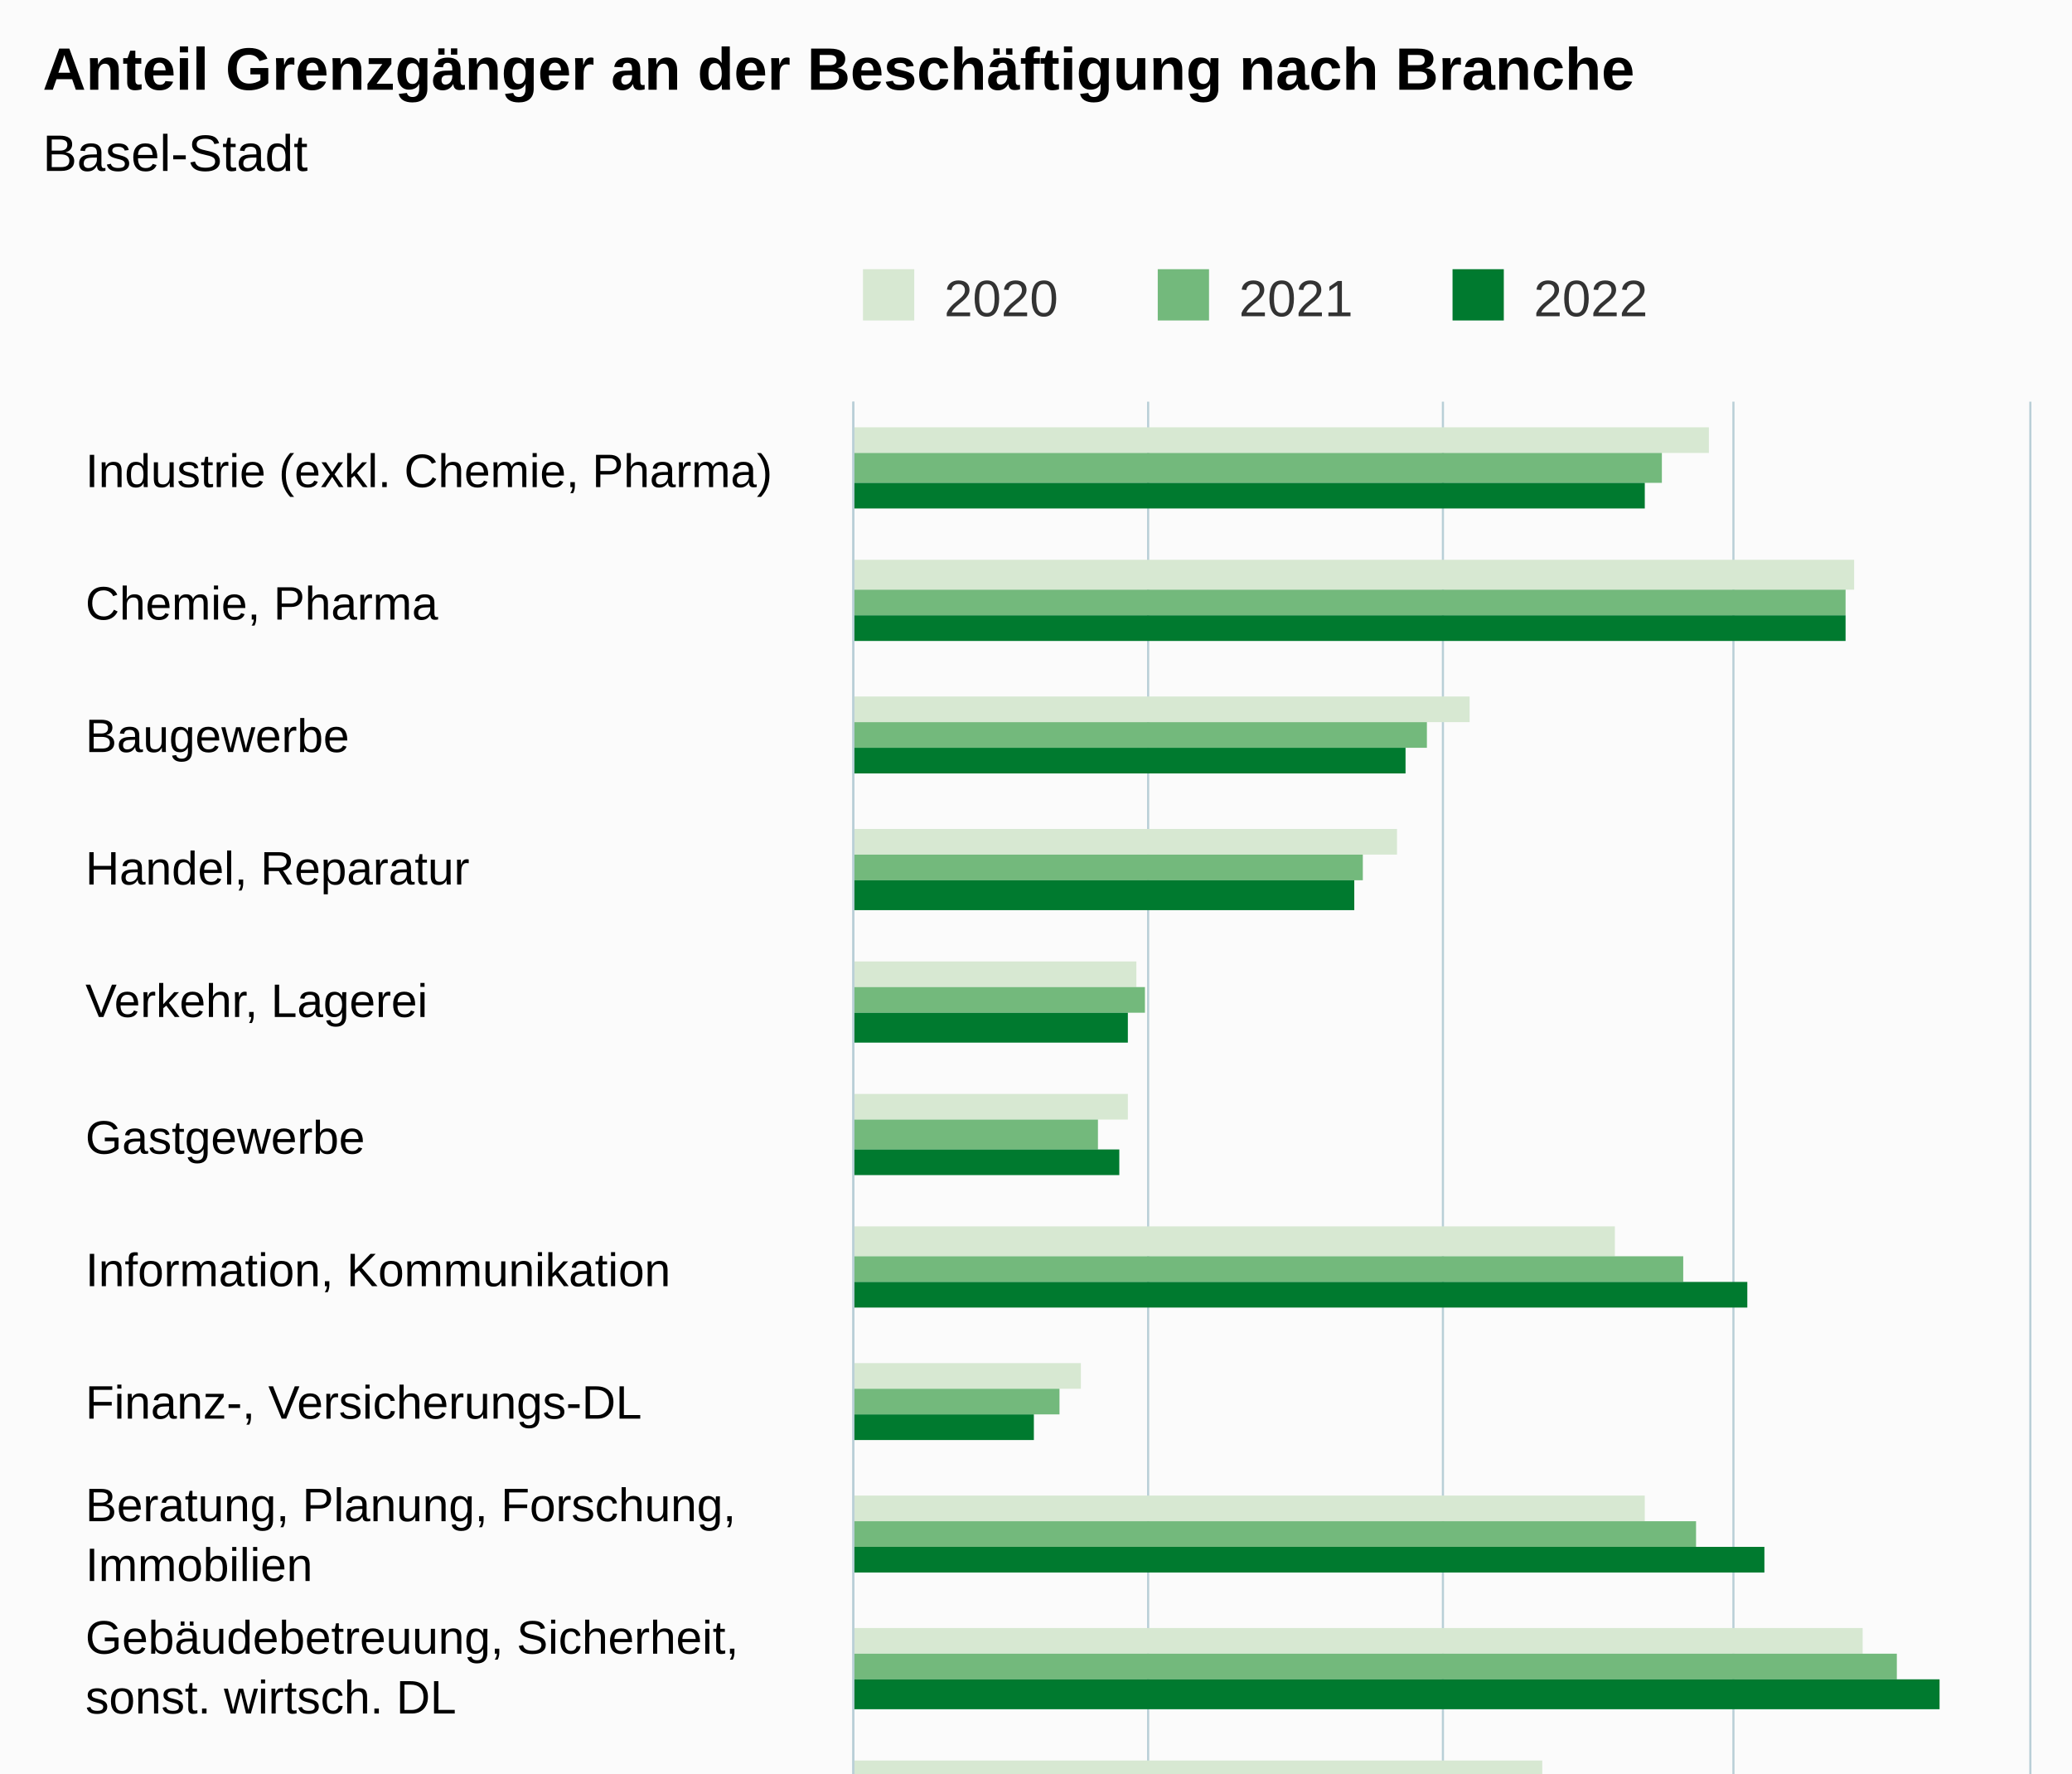
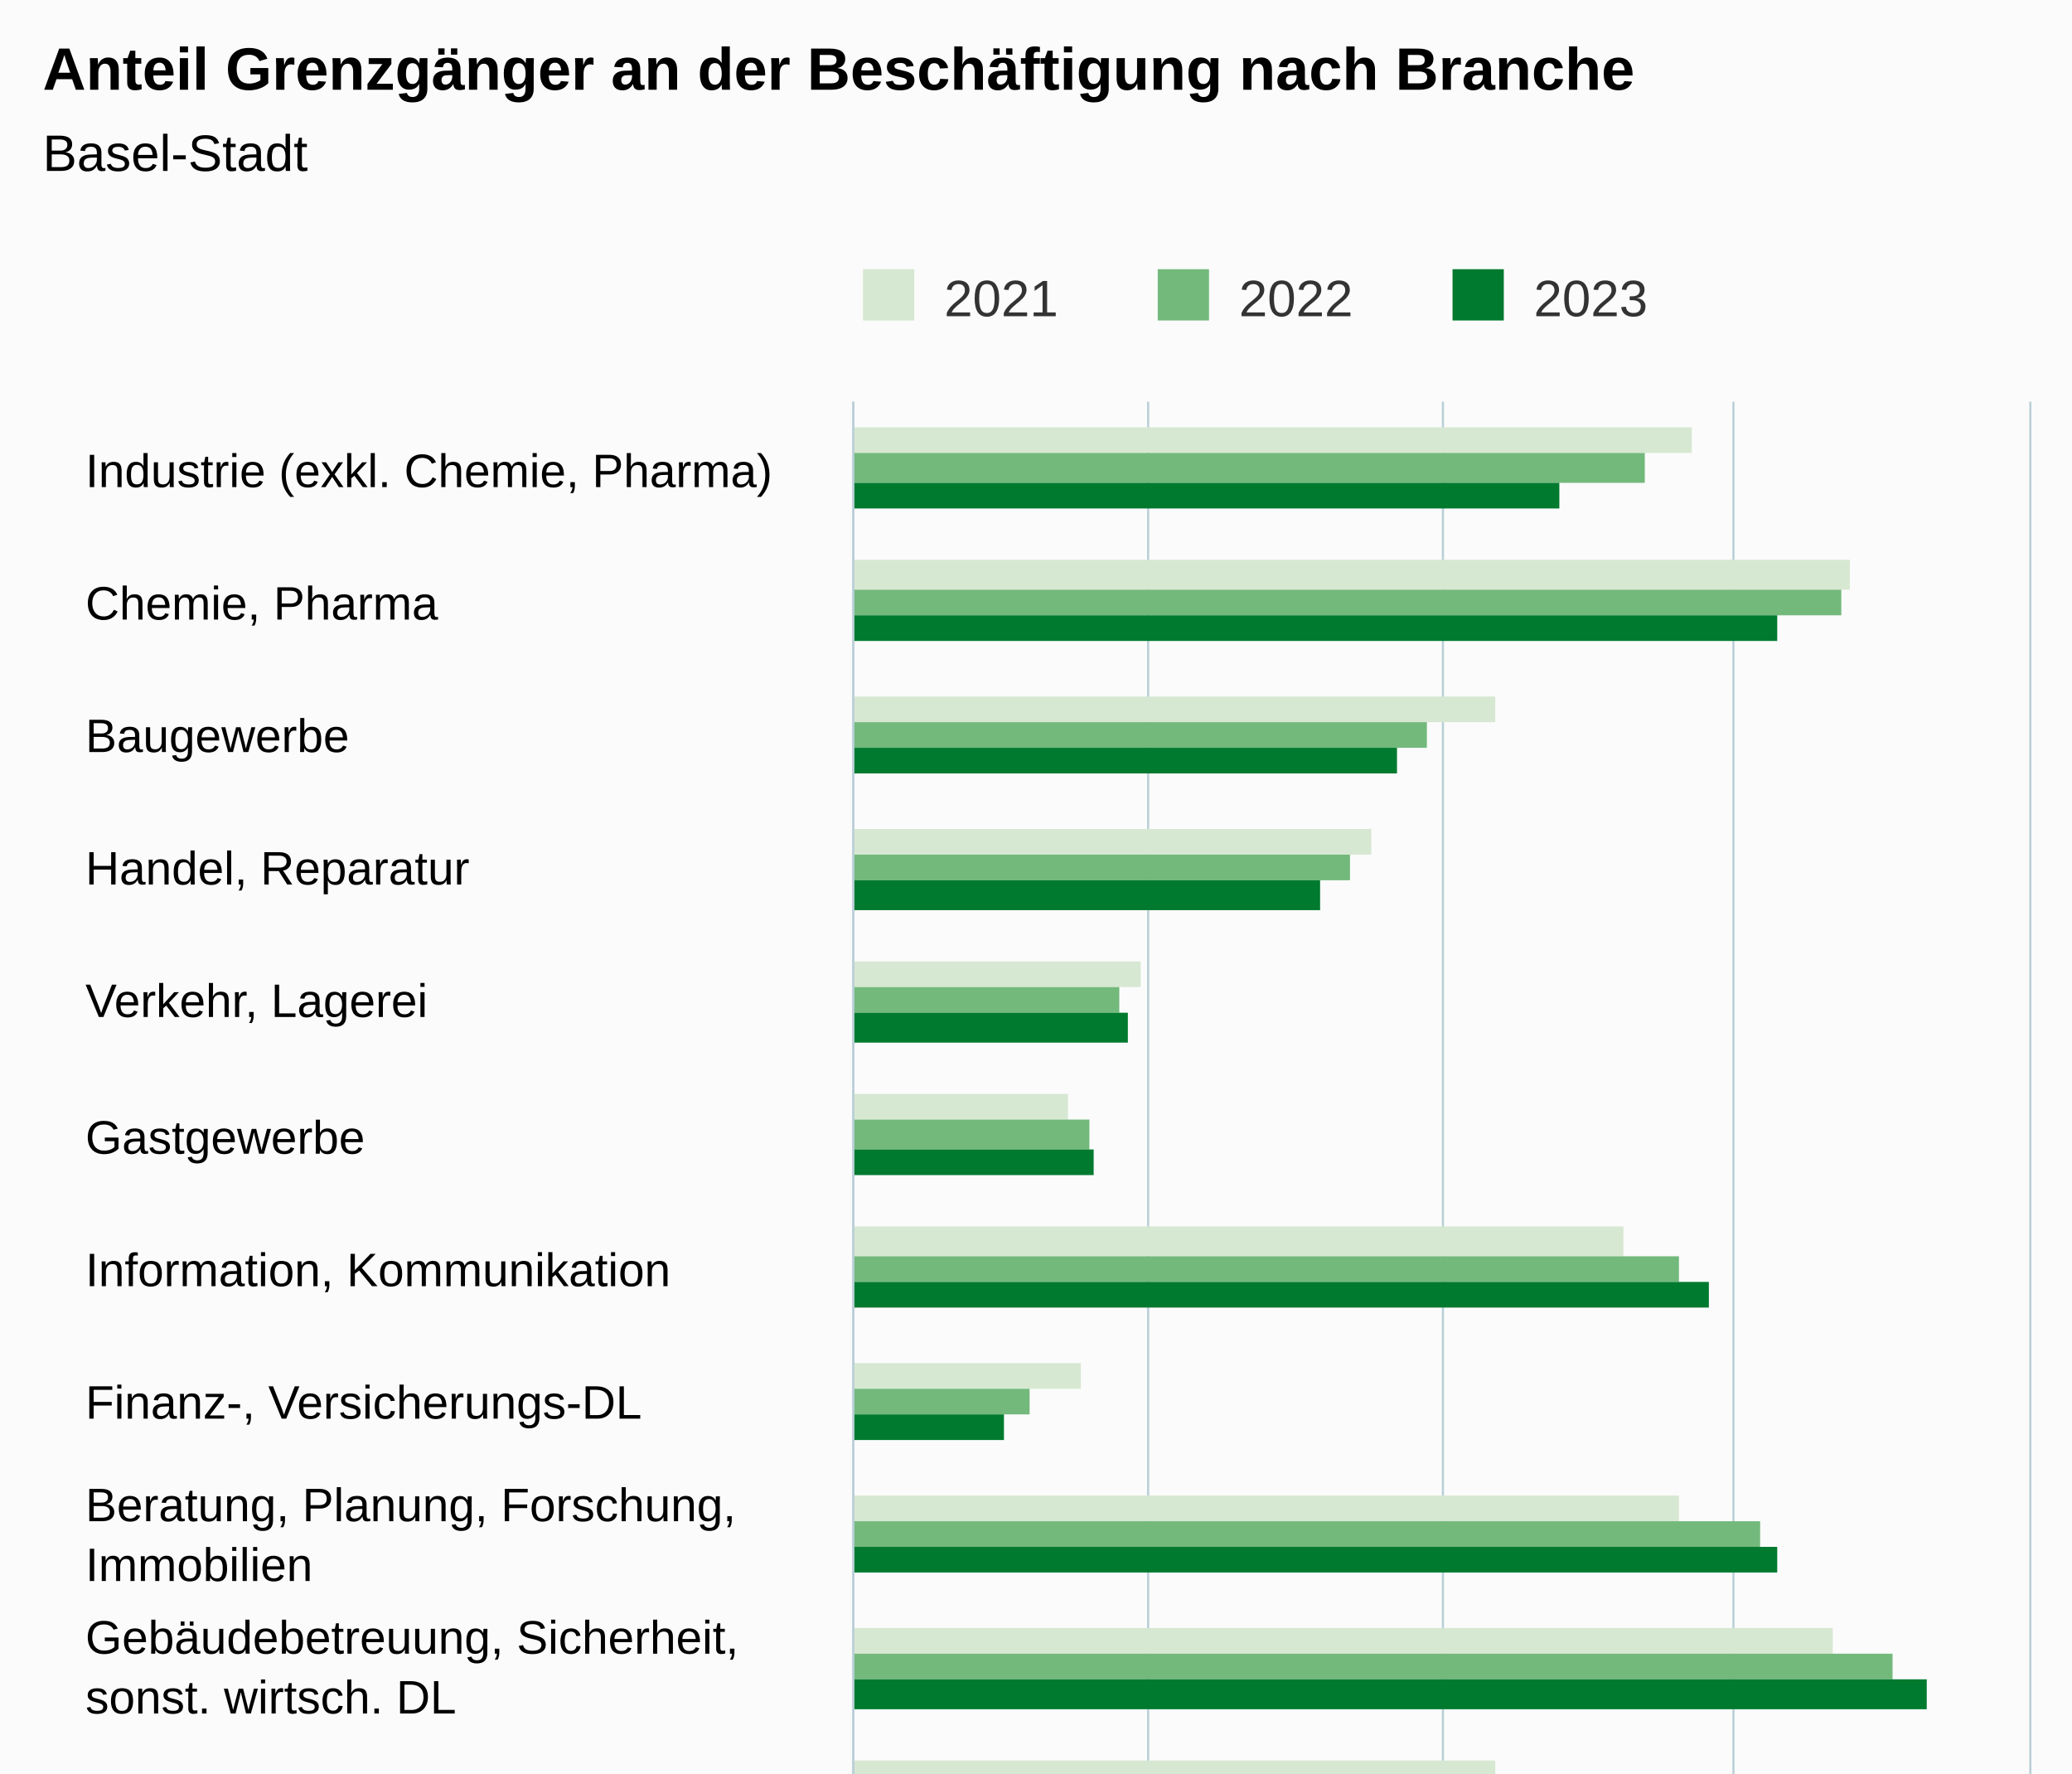
<svg xmlns="http://www.w3.org/2000/svg" version="1.1" class="highcharts-root" style="font-family:Arial;font-size:12px;" viewBox="0 0 485 415">
  <defs>
-     <clipPath id="highcharts-qx2wsbt-55-">
+     <clipPath id="highcharts-5buv66a-55-">
      <rect x="0" y="0" width="499" height="275" fill="none" />
    </clipPath>
-     <clipPath id="highcharts-qx2wsbt-72-">
+     <clipPath id="highcharts-5buv66a-72-">
      <rect x="0" y="0" width="499" height="275" fill="none" />
    </clipPath>
-     <clipPath id="highcharts-qx2wsbt-105-">
+     <clipPath id="highcharts-5buv66a-105-">
      <rect x="200" y="94" width="275" height="499" fill="none" />
    </clipPath>
  </defs>
  <rect fill="#fbfbfb" class="highcharts-background" x="0" y="0" width="485" height="663" rx="0" ry="0" />
  <rect fill="none" class="highcharts-plot-background" x="200" y="94" width="275" height="499" />
  <g class="highcharts-pane-group" data-z-index="0" />
  <g class="highcharts-grid highcharts-xaxis-grid" data-z-index="1">
    <path fill="none" data-z-index="1" class="highcharts-grid-line" d="M 200 125.5 L 475 125.5" opacity="1" />
    <path fill="none" data-z-index="1" class="highcharts-grid-line" d="M 200 156.5 L 475 156.5" opacity="1" />
    <path fill="none" data-z-index="1" class="highcharts-grid-line" d="M 200 188.5 L 475 188.5" opacity="1" />
    <path fill="none" data-z-index="1" class="highcharts-grid-line" d="M 200 219.5 L 475 219.5" opacity="1" />
    <path fill="none" data-z-index="1" class="highcharts-grid-line" d="M 200 250.5 L 475 250.5" opacity="1" />
    <path fill="none" data-z-index="1" class="highcharts-grid-line" d="M 200 281.5 L 475 281.5" opacity="1" />
    <path fill="none" data-z-index="1" class="highcharts-grid-line" d="M 200 312.5 L 475 312.5" opacity="1" />
    <path fill="none" data-z-index="1" class="highcharts-grid-line" d="M 200 344.5 L 475 344.5" opacity="1" />
    <path fill="none" data-z-index="1" class="highcharts-grid-line" d="M 200 375.5 L 475 375.5" opacity="1" />
    <path fill="none" data-z-index="1" class="highcharts-grid-line" d="M 200 406.5 L 475 406.5" opacity="1" />
    <path fill="none" data-z-index="1" class="highcharts-grid-line" d="M 200 437.5 L 475 437.5" opacity="1" />
    <path fill="none" data-z-index="1" class="highcharts-grid-line" d="M 200 468.5 L 475 468.5" opacity="1" />
    <path fill="none" data-z-index="1" class="highcharts-grid-line" d="M 200 499.5 L 475 499.5" opacity="1" />
    <path fill="none" data-z-index="1" class="highcharts-grid-line" d="M 200 531.5 L 475 531.5" opacity="1" />
    <path fill="none" data-z-index="1" class="highcharts-grid-line" d="M 200 562.5 L 475 562.5" opacity="1" />
    <path fill="none" data-z-index="1" class="highcharts-grid-line" d="M 200 593.5 L 475 593.5" opacity="1" />
    <path fill="none" data-z-index="1" class="highcharts-grid-line" d="M 200 94.5 L 475 94.5" opacity="1" />
  </g>
  <g class="highcharts-grid highcharts-yaxis-grid" data-z-index="1">
    <path fill="none" stroke="#B9CFD7" stroke-width="0.5" data-z-index="1" class="highcharts-grid-line" d="M 199.75 94 L 199.75 593" opacity="1" />
    <path fill="none" stroke="#B9CFD7" stroke-width="0.5" data-z-index="1" class="highcharts-grid-line" d="M 268.75 94 L 268.75 593" opacity="1" />
    <path fill="none" stroke="#B9CFD7" stroke-width="0.5" data-z-index="1" class="highcharts-grid-line" d="M 337.75 94 L 337.75 593" opacity="1" />
    <path fill="none" stroke="#B9CFD7" stroke-width="0.5" data-z-index="1" class="highcharts-grid-line" d="M 405.75 94 L 405.75 593" opacity="1" />
    <path fill="none" stroke="#B9CFD7" stroke-width="0.5" data-z-index="1" class="highcharts-grid-line" d="M 475.25 94 L 475.25 593" opacity="1" />
  </g>
  <rect fill="none" class="highcharts-plot-border" data-z-index="1" x="200" y="94" width="275" height="499" />
  <g class="highcharts-axis highcharts-xaxis" data-z-index="2">
    <path fill="none" class="highcharts-axis-line" stroke="#B9CFD7" stroke-width="0.5" data-z-index="7" d="M 199.75 94 L 199.75 593" />
  </g>
  <g class="highcharts-axis highcharts-yaxis" data-z-index="2">
    <path fill="none" class="highcharts-axis-line" data-z-index="7" d="M 200 593 L 475 593" />
  </g>
  <g class="highcharts-series-group" data-z-index="3">
-     <g class="highcharts-series highcharts-series-0 highcharts-column-series" data-z-index="0.1" opacity="1" transform="translate(475,593) rotate(90) scale(-1,1) scale(1 1)" clip-path="url(#highcharts-qx2wsbt-72-)">
-       <rect x="487" y="75" width="6" height="201" fill="#D7E8D2" opacity="1" class="highcharts-point" />
-       <rect x="455" y="41" width="7" height="235" fill="#D7E8D2" opacity="1" class="highcharts-point" />
-       <rect x="424" y="131" width="6" height="145" fill="#D7E8D2" opacity="1" class="highcharts-point" />
-       <rect x="393" y="148" width="6" height="128" fill="#D7E8D2" opacity="1" class="highcharts-point" />
-       <rect x="362" y="209" width="6" height="67" fill="#D7E8D2" opacity="1" class="highcharts-point" />
-       <rect x="331" y="211" width="6" height="65" fill="#D7E8D2" opacity="1" class="highcharts-point" />
-       <rect x="299" y="97" width="7" height="179" fill="#D7E8D2" opacity="1" class="highcharts-point" />
+     <g class="highcharts-series highcharts-series-0 highcharts-column-series" data-z-index="0.1" opacity="1" transform="translate(475,593) rotate(90) scale(-1,1) scale(1 1)" clip-path="url(#highcharts-5buv66a-72-)">
+       <rect x="487" y="79" width="6" height="197" fill="#D7E8D2" opacity="1" class="highcharts-point" />
+       <rect x="455" y="42" width="7" height="234" fill="#D7E8D2" opacity="1" class="highcharts-point" />
+       <rect x="424" y="125" width="6" height="151" fill="#D7E8D2" opacity="1" class="highcharts-point" />
+       <rect x="393" y="154" width="6" height="122" fill="#D7E8D2" opacity="1" class="highcharts-point" />
+       <rect x="362" y="208" width="6" height="68" fill="#D7E8D2" opacity="1" class="highcharts-point" />
+       <rect x="331" y="225" width="6" height="51" fill="#D7E8D2" opacity="1" class="highcharts-point" />
+       <rect x="299" y="95" width="7" height="181" fill="#D7E8D2" opacity="1" class="highcharts-point" />
      <rect x="268" y="222" width="6" height="54" fill="#D7E8D2" opacity="1" class="highcharts-point" />
-       <rect x="237" y="90" width="6" height="186" fill="#D7E8D2" opacity="1" class="highcharts-point" />
-       <rect x="206" y="39" width="6" height="237" fill="#D7E8D2" opacity="1" class="highcharts-point" />
-       <rect x="175" y="114" width="6" height="162" fill="#D7E8D2" opacity="1" class="highcharts-point" />
-       <rect x="143" y="208" width="7" height="68" fill="#D7E8D2" opacity="1" class="highcharts-point" />
+       <rect x="237" y="82" width="6" height="194" fill="#D7E8D2" opacity="1" class="highcharts-point" />
+       <rect x="206" y="46" width="6" height="230" fill="#D7E8D2" opacity="1" class="highcharts-point" />
+       <rect x="175" y="125" width="6" height="151" fill="#D7E8D2" opacity="1" class="highcharts-point" />
+       <rect x="143" y="210" width="7" height="66" fill="#D7E8D2" opacity="1" class="highcharts-point" />
      <rect x="112" y="246" width="7" height="30" fill="#D7E8D2" opacity="1" class="highcharts-point" />
      <rect x="81" y="203" width="6" height="73" fill="#D7E8D2" opacity="1" class="highcharts-point" />
-       <rect x="50" y="220" width="6" height="56" fill="#D7E8D2" opacity="1" class="highcharts-point" />
-       <rect x="19" y="151" width="6" height="125" fill="#D7E8D2" opacity="1" class="highcharts-point" />
+       <rect x="50" y="215" width="6" height="61" fill="#D7E8D2" opacity="1" class="highcharts-point" />
+       <rect x="19" y="152" width="6" height="124" fill="#D7E8D2" opacity="1" class="highcharts-point" />
    </g>
    <g class="highcharts-markers highcharts-series-0 highcharts-column-series" data-z-index="0.1" opacity="1" transform="translate(475,593) rotate(90) scale(-1,1) scale(1 1)" clip-path="none" />
-     <g class="highcharts-series highcharts-series-1 highcharts-column-series" data-z-index="0.1" opacity="1" transform="translate(475,593) rotate(90) scale(-1,1) scale(1 1)" clip-path="url(#highcharts-qx2wsbt-72-)">
-       <rect x="480" y="86" width="7" height="190" fill="#73B97C" opacity="1" class="highcharts-point" />
-       <rect x="449" y="43" width="6" height="233" fill="#73B97C" opacity="1" class="highcharts-point" />
+     <g class="highcharts-series highcharts-series-1 highcharts-column-series" data-z-index="0.1" opacity="1" transform="translate(475,593) rotate(90) scale(-1,1) scale(1 1)" clip-path="url(#highcharts-5buv66a-72-)">
+       <rect x="480" y="90" width="7" height="186" fill="#73B97C" opacity="1" class="highcharts-point" />
+       <rect x="449" y="44" width="6" height="232" fill="#73B97C" opacity="1" class="highcharts-point" />
      <rect x="418" y="141" width="6" height="135" fill="#73B97C" opacity="1" class="highcharts-point" />
-       <rect x="387" y="156" width="6" height="120" fill="#73B97C" opacity="1" class="highcharts-point" />
-       <rect x="356" y="207" width="6" height="69" fill="#73B97C" opacity="1" class="highcharts-point" />
-       <rect x="324" y="218" width="7" height="58" fill="#73B97C" opacity="1" class="highcharts-point" />
-       <rect x="293" y="81" width="6" height="195" fill="#73B97C" opacity="1" class="highcharts-point" />
-       <rect x="262" y="227" width="6" height="49" fill="#73B97C" opacity="1" class="highcharts-point" />
-       <rect x="231" y="78" width="6" height="198" fill="#73B97C" opacity="1" class="highcharts-point" />
-       <rect x="200" y="31" width="6" height="245" fill="#73B97C" opacity="1" class="highcharts-point" />
-       <rect x="168" y="97" width="7" height="179" fill="#73B97C" opacity="1" class="highcharts-point" />
-       <rect x="137" y="210" width="6" height="66" fill="#73B97C" opacity="1" class="highcharts-point" />
-       <rect x="106" y="246" width="6" height="30" fill="#73B97C" opacity="1" class="highcharts-point" />
+       <rect x="387" y="159" width="6" height="117" fill="#73B97C" opacity="1" class="highcharts-point" />
+       <rect x="356" y="213" width="6" height="63" fill="#73B97C" opacity="1" class="highcharts-point" />
+       <rect x="324" y="220" width="7" height="56" fill="#73B97C" opacity="1" class="highcharts-point" />
+       <rect x="293" y="82" width="6" height="194" fill="#73B97C" opacity="1" class="highcharts-point" />
+       <rect x="262" y="234" width="6" height="42" fill="#73B97C" opacity="1" class="highcharts-point" />
+       <rect x="231" y="63" width="6" height="213" fill="#73B97C" opacity="1" class="highcharts-point" />
+       <rect x="200" y="32" width="6" height="244" fill="#73B97C" opacity="1" class="highcharts-point" />
+       <rect x="168" y="120" width="7" height="156" fill="#73B97C" opacity="1" class="highcharts-point" />
+       <rect x="137" y="207" width="6" height="69" fill="#73B97C" opacity="1" class="highcharts-point" />
+       <rect x="106" y="249" width="6" height="27" fill="#73B97C" opacity="1" class="highcharts-point" />
      <rect x="75" y="202" width="6" height="74" fill="#73B97C" opacity="1" class="highcharts-point" />
-       <rect x="44" y="212" width="6" height="64" fill="#73B97C" opacity="1" class="highcharts-point" />
+       <rect x="44" y="202" width="6" height="74" fill="#73B97C" opacity="1" class="highcharts-point" />
      <rect x="12" y="150" width="7" height="126" fill="#73B97C" opacity="1" class="highcharts-point" />
    </g>
    <g class="highcharts-markers highcharts-series-1 highcharts-column-series" data-z-index="0.1" opacity="1" transform="translate(475,593) rotate(90) scale(-1,1) scale(1 1)" clip-path="none" />
-     <g class="highcharts-series highcharts-series-2 highcharts-column-series" data-z-index="0.1" opacity="1" transform="translate(475,593) rotate(90) scale(-1,1) scale(1 1)" clip-path="url(#highcharts-qx2wsbt-72-)">
-       <rect x="474" y="90" width="6" height="186" fill="#007A2F" opacity="1" class="highcharts-point" />
-       <rect x="443" y="43" width="6" height="233" fill="#007A2F" opacity="1" class="highcharts-point" />
-       <rect x="412" y="146" width="6" height="130" fill="#007A2F" opacity="1" class="highcharts-point" />
-       <rect x="380" y="158" width="7" height="118" fill="#007A2F" opacity="1" class="highcharts-point" />
+     <g class="highcharts-series highcharts-series-2 highcharts-column-series" data-z-index="0.1" opacity="1" transform="translate(475,593) rotate(90) scale(-1,1) scale(1 1)" clip-path="url(#highcharts-5buv66a-72-)">
+       <rect x="474" y="110" width="6" height="166" fill="#007A2F" opacity="1" class="highcharts-point" />
+       <rect x="443" y="59" width="6" height="217" fill="#007A2F" opacity="1" class="highcharts-point" />
+       <rect x="412" y="148" width="6" height="128" fill="#007A2F" opacity="1" class="highcharts-point" />
+       <rect x="380" y="166" width="7" height="110" fill="#007A2F" opacity="1" class="highcharts-point" />
      <rect x="349" y="211" width="7" height="65" fill="#007A2F" opacity="1" class="highcharts-point" />
-       <rect x="318" y="213" width="6" height="63" fill="#007A2F" opacity="1" class="highcharts-point" />
-       <rect x="287" y="66" width="6" height="210" fill="#007A2F" opacity="1" class="highcharts-point" />
-       <rect x="256" y="233" width="6" height="43" fill="#007A2F" opacity="1" class="highcharts-point" />
-       <rect x="225" y="62" width="6" height="214" fill="#007A2F" opacity="1" class="highcharts-point" />
-       <rect x="193" y="21" width="7" height="255" fill="#007A2F" opacity="1" class="highcharts-point" />
-       <rect x="162" y="103" width="6" height="173" fill="#007A2F" opacity="1" class="highcharts-point" />
-       <rect x="131" y="207" width="6" height="69" fill="#007A2F" opacity="1" class="highcharts-point" />
-       <rect x="100" y="248" width="6" height="28" fill="#007A2F" opacity="1" class="highcharts-point" />
-       <rect x="69" y="199" width="6" height="77" fill="#007A2F" opacity="1" class="highcharts-point" />
-       <rect x="37" y="199" width="7" height="77" fill="#007A2F" opacity="1" class="highcharts-point" />
-       <rect x="6" y="147" width="6" height="129" fill="#007A2F" opacity="1" class="highcharts-point" />
+       <rect x="318" y="219" width="6" height="57" fill="#007A2F" opacity="1" class="highcharts-point" />
+       <rect x="287" y="75" width="6" height="201" fill="#007A2F" opacity="1" class="highcharts-point" />
+       <rect x="256" y="240" width="6" height="36" fill="#007A2F" opacity="1" class="highcharts-point" />
+       <rect x="225" y="59" width="6" height="217" fill="#007A2F" opacity="1" class="highcharts-point" />
+       <rect x="193" y="24" width="7" height="252" fill="#007A2F" opacity="1" class="highcharts-point" />
+       <rect x="162" y="135" width="6" height="141" fill="#007A2F" opacity="1" class="highcharts-point" />
+       <rect x="131" y="200" width="6" height="76" fill="#007A2F" opacity="1" class="highcharts-point" />
+       <rect x="100" y="250" width="6" height="26" fill="#007A2F" opacity="1" class="highcharts-point" />
+       <rect x="69" y="201" width="6" height="75" fill="#007A2F" opacity="1" class="highcharts-point" />
+       <rect x="37" y="196" width="7" height="80" fill="#007A2F" opacity="1" class="highcharts-point" />
+       <rect x="6" y="152" width="6" height="124" fill="#007A2F" opacity="1" class="highcharts-point" />
    </g>
    <g class="highcharts-markers highcharts-series-2 highcharts-column-series" data-z-index="0.1" opacity="1" transform="translate(475,593) rotate(90) scale(-1,1) scale(1 1)" clip-path="none" />
  </g>
  <text x="10" text-anchor="start" class="highcharts-title" data-z-index="4" style="color:#000000;font-size:14px;font-weight:bold;fill:#000000;" y="21">
    <tspan>Anteil Grenzgänger an der Beschäftigung nach Branche</tspan>
  </text>
  <text x="10" text-anchor="start" class="highcharts-subtitle" data-z-index="4" style="color:#000000;font-size:12px;font-weight:normal;fill:#000000;" y="40">
    <tspan>Basel-Stadt</tspan>
  </text>
  <text x="10" text-anchor="start" class="highcharts-caption" data-z-index="4" style="color:#666666;fill:#666666;" y="625" />
  <g class="highcharts-legend" data-z-index="7" transform="translate(192,56)">
    <rect fill="none" class="highcharts-legend-box" rx="0" ry="0" x="0" y="0" width="203" height="26" visibility="visible" />
    <g data-z-index="1">
      <g>
        <g class="highcharts-legend-item highcharts-column-series highcharts-color-undefined highcharts-series-0" data-z-index="1" transform="translate(8,3)">
          <text x="21" style="color:#333333;cursor:pointer;font-size:12px;font-weight:normal;fill:#333333;" text-anchor="start" data-z-index="2" y="15">
-             <tspan>2020</tspan>
+             <tspan>2021</tspan>
          </text>
          <rect x="2" y="4" width="12" height="12" fill="#D7E8D2" class="highcharts-point" data-z-index="3" />
        </g>
        <g class="highcharts-legend-item highcharts-column-series highcharts-color-undefined highcharts-series-1" data-z-index="1" transform="translate(77,3)">
          <text x="21" y="15" style="color:#333333;cursor:pointer;font-size:12px;font-weight:normal;fill:#333333;" text-anchor="start" data-z-index="2">
-             <tspan>2021</tspan>
+             <tspan>2022</tspan>
          </text>
          <rect x="2" y="4" width="12" height="12" fill="#73B97C" class="highcharts-point" data-z-index="3" />
        </g>
        <g class="highcharts-legend-item highcharts-column-series highcharts-color-undefined highcharts-series-2" data-z-index="1" transform="translate(146,3)">
          <text x="21" y="15" style="color:#333333;cursor:pointer;font-size:12px;font-weight:normal;fill:#333333;" text-anchor="start" data-z-index="2">
-             <tspan>2022</tspan>
+             <tspan>2023</tspan>
          </text>
          <rect x="2" y="4" width="12" height="12" fill="#007A2F" class="highcharts-point" data-z-index="3" />
        </g>
      </g>
    </g>
  </g>
  <g class="highcharts-axis-labels highcharts-xaxis-labels" data-z-index="7">
    <text x="20" style="color:#000000;cursor:default;font-size:11px;fill:#000000;" text-anchor="start" transform="translate(0,0)" y="114" opacity="1">
      <tspan>Industrie (exkl. Chemie, Pharma)</tspan>
    </text>
    <text x="20" style="color:#000000;cursor:default;font-size:11px;fill:#000000;" text-anchor="start" transform="translate(0,0)" y="145" opacity="1">
      <tspan>Chemie, Pharma</tspan>
    </text>
    <text x="20" style="color:#000000;cursor:default;font-size:11px;fill:#000000;" text-anchor="start" transform="translate(0,0)" y="176" opacity="1">Baugewerbe</text>
    <text x="20" style="color:#000000;cursor:default;font-size:11px;fill:#000000;" text-anchor="start" transform="translate(0,0)" y="207" opacity="1">
      <tspan>Handel, Reparatur</tspan>
    </text>
    <text x="20" style="color:#000000;cursor:default;font-size:11px;fill:#000000;" text-anchor="start" transform="translate(0,0)" y="238" opacity="1">
      <tspan>Verkehr, Lagerei</tspan>
    </text>
    <text x="20" style="color:#000000;cursor:default;font-size:11px;fill:#000000;" text-anchor="start" transform="translate(0,0)" y="270" opacity="1">Gastgewerbe</text>
    <text x="20" style="color:#000000;cursor:default;font-size:11px;fill:#000000;" text-anchor="start" transform="translate(0,0)" y="301" opacity="1">
      <tspan>Information, Kommunikation</tspan>
    </text>
    <text x="20" style="color:#000000;cursor:default;font-size:11px;fill:#000000;" text-anchor="start" transform="translate(0,0)" y="332" opacity="1">
      <tspan>Finanz-, Versicherungs-DL</tspan>
    </text>
    <text x="20" style="color:#000000;cursor:default;font-size:11px;fill:#000000;" text-anchor="start" transform="translate(0,0)" y="356" opacity="1">
      <tspan>Beratung, Planung, Forschung,</tspan>
      <tspan dy="14" x="20">Immobilien</tspan>
    </text>
    <text x="20" style="color:#000000;cursor:default;font-size:11px;fill:#000000;" text-anchor="start" transform="translate(0,0)" y="387" opacity="1">
      <tspan>Gebäudebetreuung, Sicherheit,</tspan>
      <tspan dy="14" x="20">sonst. wirtsch. DL</tspan>
    </text>
    <text x="20" style="color:#000000;cursor:default;font-size:11px;fill:#000000;" text-anchor="start" transform="translate(0,0)" y="425" opacity="1">
      <tspan>Personalvermittlung, -überlassung</tspan>
    </text>
    <text x="20" style="color:#000000;cursor:default;font-size:11px;fill:#000000;" text-anchor="start" transform="translate(0,0)" y="450" opacity="1">
      <tspan>Öffentliche Verwaltung,</tspan>
      <tspan dy="14" x="20">Sozialversicherungen</tspan>
    </text>
    <text x="20" style="color:#000000;cursor:default;font-size:11px;fill:#000000;" text-anchor="start" transform="translate(0,0)" y="488" opacity="1">
      <tspan>Erziehung, Unterricht</tspan>
    </text>
    <text x="20" style="color:#000000;cursor:default;font-size:11px;fill:#000000;" text-anchor="start" transform="translate(0,0)" y="519" opacity="1">
      <tspan>Gesundheits-, Sozialwesen</tspan>
    </text>
    <text x="20" style="color:#000000;cursor:default;font-size:11px;fill:#000000;" text-anchor="start" transform="translate(0,0)" y="550" opacity="1">
      <tspan>Kultur, Unterhaltung, pers. DL</tspan>
    </text>
    <text x="20" style="color:#000000;cursor:default;font-size:11px;fill:#000000;" text-anchor="start" transform="translate(0,0)" y="581" opacity="1">Total</text>
  </g>
  <g class="highcharts-axis-labels highcharts-yaxis-labels" data-z-index="7">
    <text x="200" style="color:#000000;cursor:default;font-size:11px;fill:#000000;" text-anchor="middle" transform="translate(0,0)" y="612" opacity="1">0%</text>
    <text x="268.75" style="color:#000000;cursor:default;font-size:11px;fill:#000000;" text-anchor="middle" transform="translate(0,0)" y="612" opacity="1">10%</text>
    <text x="337.5" style="color:#000000;cursor:default;font-size:11px;fill:#000000;" text-anchor="middle" transform="translate(0,0)" y="612" opacity="1">20%</text>
    <text x="406.25" style="color:#000000;cursor:default;font-size:11px;fill:#000000;" text-anchor="middle" transform="translate(0,0)" y="612" opacity="1">30%</text>
    <text x="464" style="color:#000000;cursor:default;font-size:11px;fill:#000000;" text-anchor="middle" transform="translate(0,0)" y="612" opacity="1">40%</text>
  </g>
  <text x="10" class="highcharts-credits" text-anchor="start" data-z-index="8" style="cursor:default;color:#000000;font-size:10px;fill:#000000;" y="628">
    <tspan>Quelle: Bundesamt für Statistik (BFS), Statistik der Unternehmensstruktur (STATENT);</tspan>
    <tspan x="10" dy="13">Bundesamt für Statistik (BFS), Grenzgängerstatistik (GGS).</tspan>
-     <tspan x="10" dy="13">Zuletzt geändert: 30.3.2023</tspan>
+     <tspan x="10" dy="13">Zuletzt geändert: 19.3.2024</tspan>
  </text>
-   <g class="highcharts-control-points" data-z-index="99" clip-path="url(#highcharts-qx2wsbt-105-)" />
+   <g class="highcharts-control-points" data-z-index="99" clip-path="url(#highcharts-5buv66a-105-)" />
</svg>
